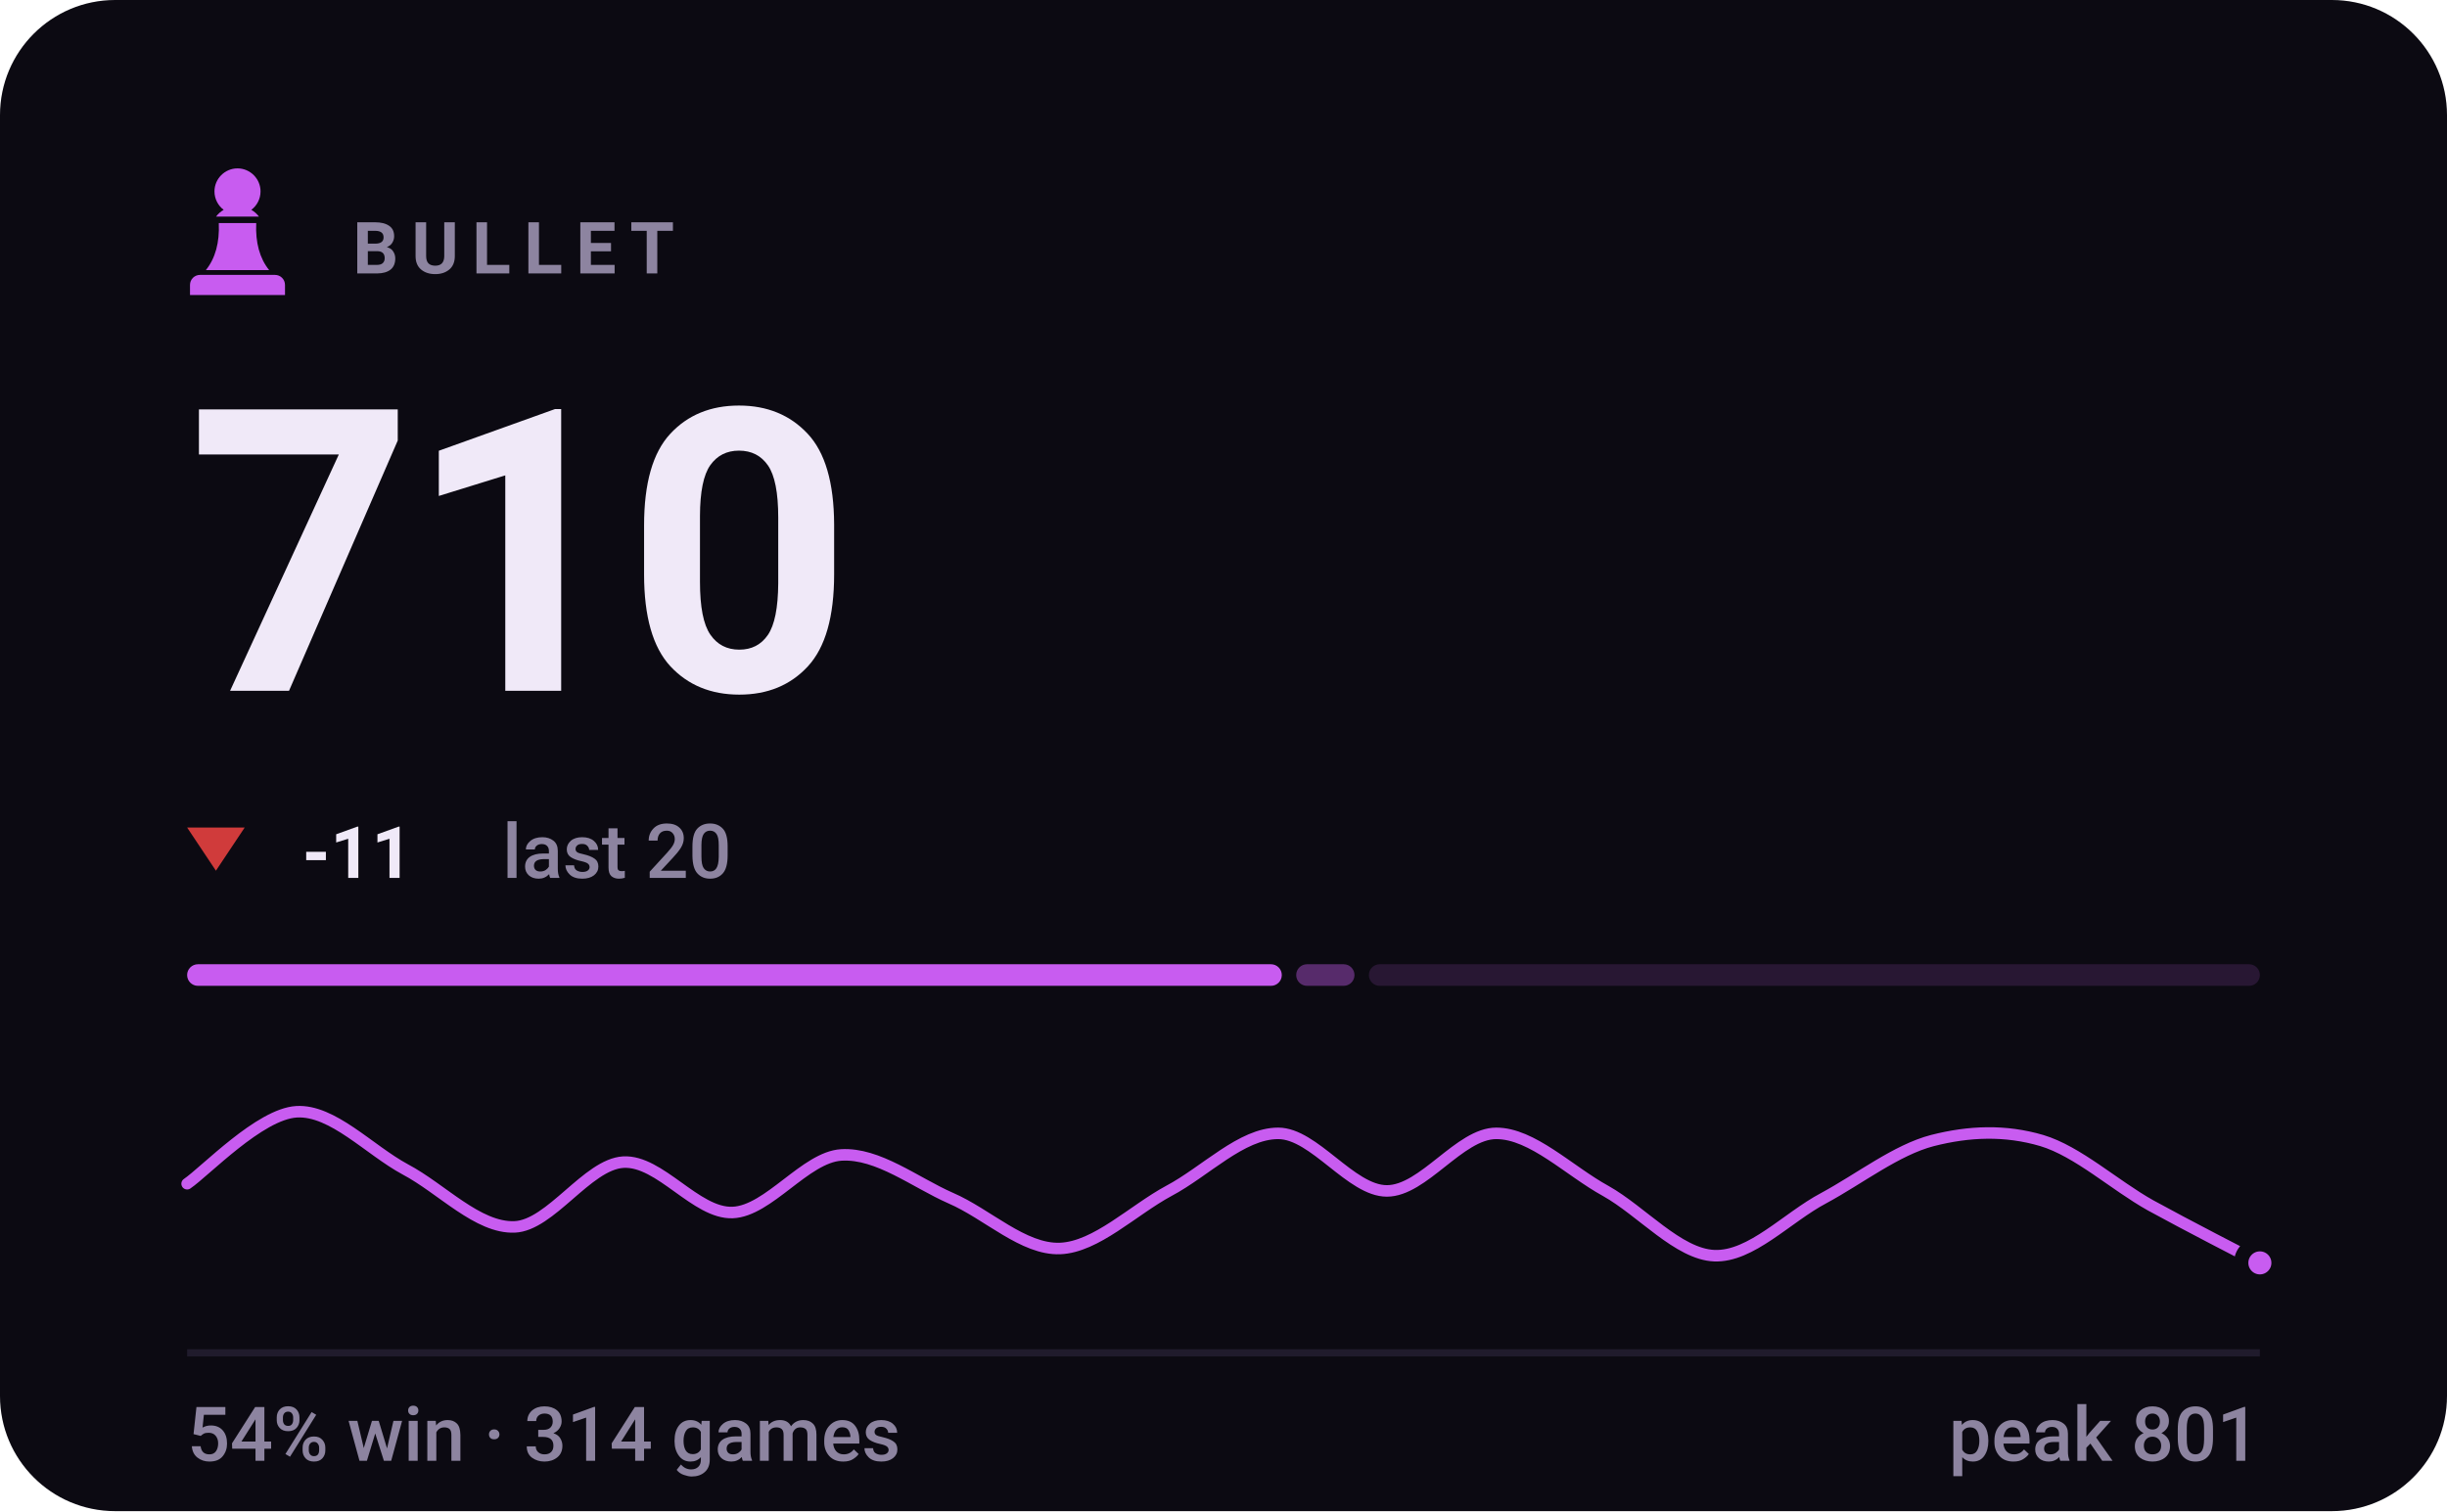
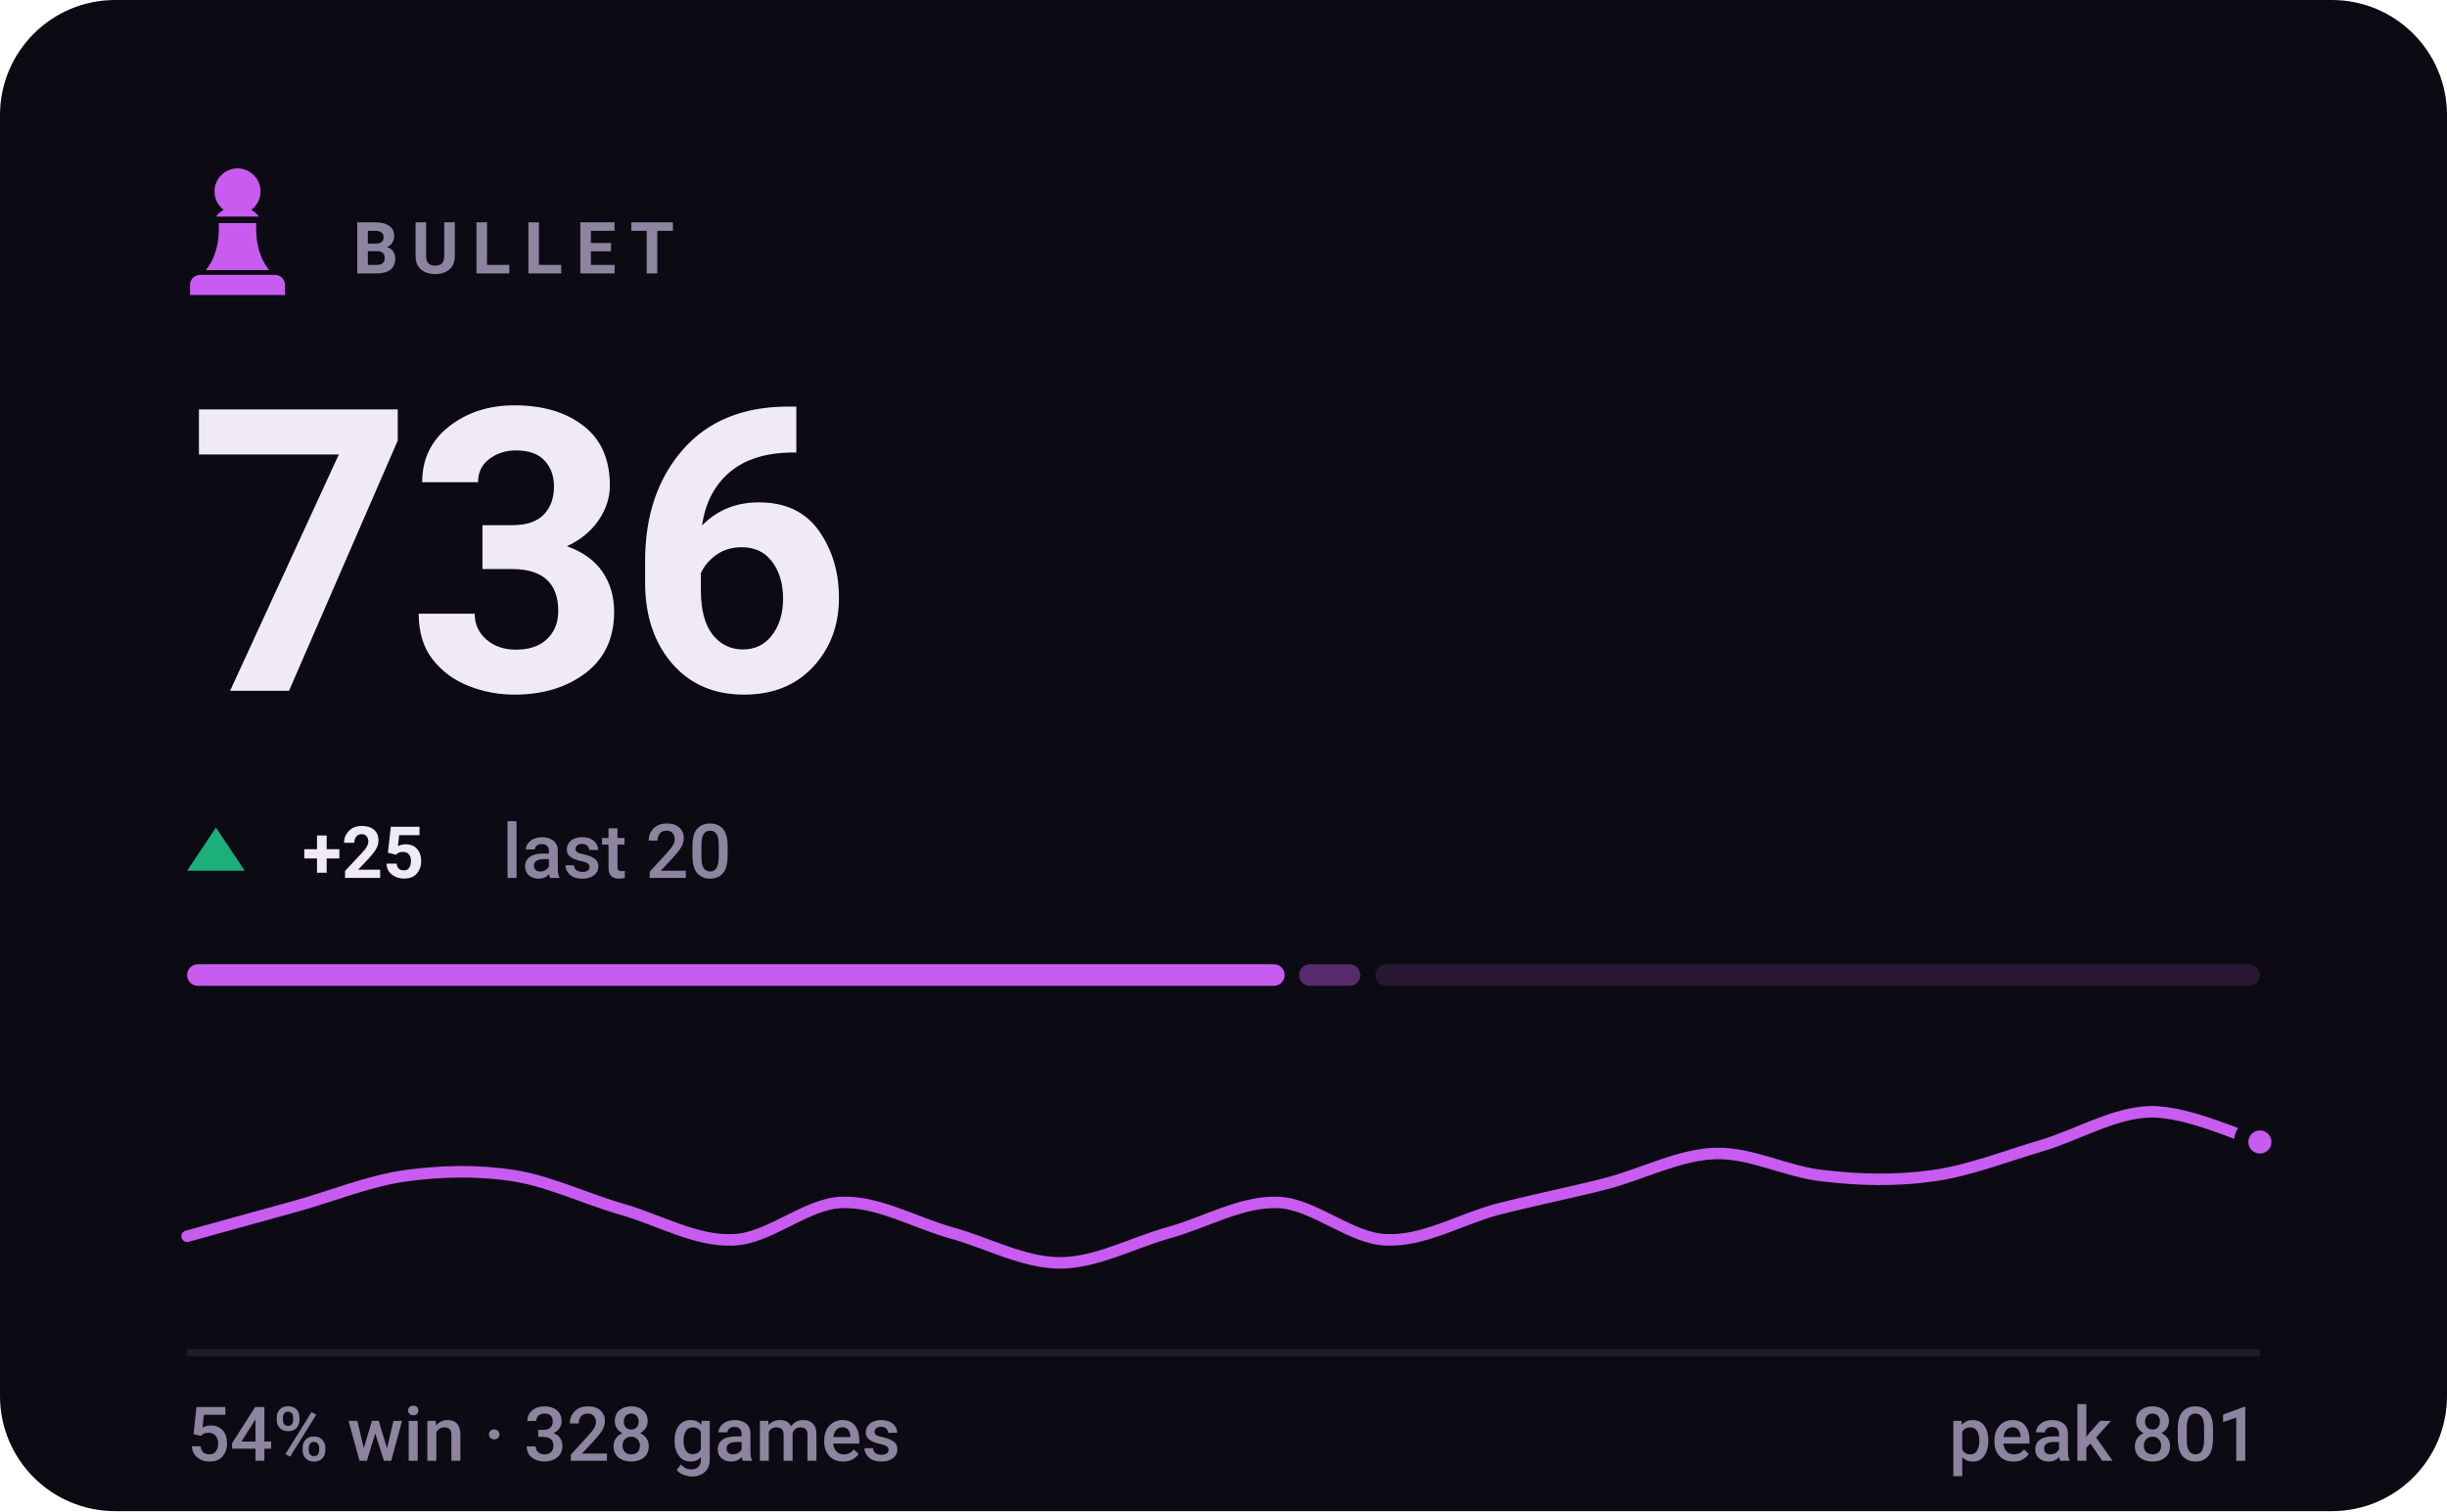
- <svg xmlns="http://www.w3.org/2000/svg" viewBox="0 0 340 210" width="340" height="210" role="img" aria-label="BULLET rating 710, 54% win rate over 314 games">
+ <svg xmlns="http://www.w3.org/2000/svg" viewBox="0 0 340 210" width="340" height="210" role="img" aria-label="BULLET rating 736, 54% win rate over 328 games">
  <style>svg{font-family:-apple-system,BlinkMacSystemFont,'Segoe UI',Roboto,'Helvetica Neue',Arial,sans-serif}text{fill:#f0e9f8;white-space:pre}.bg{fill:#0c0a12}.acc{fill:#c85cf0}.win{fill:#1baf7a}.draw{fill:#8b8f96}.loss{fill:#d03b3b}.lbl{font-size:10px;font-weight:600;letter-spacing:.18em;fill:#8d84a0}.cap{font-size:10.5px;font-weight:500;fill:#8d84a0}.num{font-family:-apple-system,BlinkMacSystemFont,'Segoe UI',Roboto,'Helvetica Neue',Arial,sans-serif;font-weight:700;letter-spacing:-.02em}.tick{font-size:9px;font-weight:500;fill:#8d84a0;opacity:.75}.dl{font-size:10px;font-weight:600}.rule{stroke:#201b2c;stroke-width:1;fill:none}.grid{stroke:#201b2c;stroke-width:1;fill:none;opacity:.7}.ln{fill:none;stroke:#c85cf0;stroke-width:2;stroke-linecap:round;stroke-linejoin:round}.ring{stroke:#0c0a12;stroke-width:2}.hollow{fill:none;stroke-width:1.5}.sq{fill:#f0e9f8;opacity:.035}</style>
  <rect class="bg" width="340" height="210" rx="16" />
  <g class="acc" transform="translate(23.0,21.8) scale(0.2)">
    <path d="M50 8c-8.8 0-16 7.2-16 16 0 5.2 2.5 9.9 6.4 12.8-2.1 1.2-3.9 2.8-5.3 4.7h29.8c-1.4-1.9-3.2-3.5-5.3-4.7C63.5 33.9 66 29.2 66 24c0-8.8-7.2-16-16-16zM37 46c.6 13.6-2.4 24.5-9 32.7h44c-6.6-8.2-9.6-19.1-9-32.7H37zM24 82h52c3.9 0 7 3.1 7 7v7H17v-7c0-3.9 3.1-7 7-7z" />
  </g>
  <text class="lbl" x="49" y="38">BULLET</text>
-   <text class="num" x="26" y="96" style="font-size:55px">710</text>
-   <path fill="#d03b3b" d="M30 121L34 115H26Z" />
-   <text class="dl" x="42" y="122" fill="#d03b3b">-11</text>
+   <text class="num" x="26" y="96" style="font-size:55px">736</text>
+   <path fill="#1baf7a" d="M30 115L34 121H26Z" />
+   <text class="dl" x="42" y="122" fill="#1baf7a">+25</text>
  <text class="cap" x="69.8" y="122">last 20</text>
-   <rect x="26.0" y="134" width="152.1" height="3" rx="1.5" fill="#c85cf0" opacity="1" />
-   <rect x="180.1" y="134" width="8.1" height="3" rx="1.5" fill="#c85cf0" opacity="0.4" />
-   <rect x="190.2" y="134" width="123.8" height="3" rx="1.5" fill="#c85cf0" opacity="0.15" />
-   <path class="ln" style="stroke-width:1.6" d="M26.0 164.5C28.5 162.8 36.1 154.8 41.2 154.5C46.2 154.2 51.3 159.8 56.3 162.5C61.4 165.2 66.4 170.7 71.5 170.5C76.5 170.3 81.6 161.8 86.6 161.5C91.7 161.2 96.7 168.7 101.8 168.5C106.8 168.3 111.9 160.8 116.9 160.5C122.0 160.2 127.1 164.3 132.1 166.5C137.2 168.7 142.2 173.7 147.3 173.5C152.3 173.3 157.4 168.2 162.4 165.5C167.5 162.8 172.5 157.5 177.6 157.5C182.6 157.5 187.7 165.5 192.7 165.5C197.8 165.5 202.8 157.5 207.9 157.5C212.9 157.5 218.0 162.7 223.1 165.5C228.1 168.3 233.2 174.3 238.2 174.5C243.3 174.7 248.3 169.2 253.4 166.5C258.4 163.8 263.5 159.8 268.5 158.5C273.6 157.2 278.6 157.0 283.7 158.5C288.7 160.0 293.8 164.7 298.8 167.5C303.9 170.3 311.5 174.2 314.0 175.5" />
-   <circle class="acc ring" cx="314.0" cy="175.5" r="2.6" />
+   <rect x="26.0" y="134" width="152.5" height="3" rx="1.5" fill="#c85cf0" opacity="1" />
+   <rect x="180.5" y="134" width="8.5" height="3" rx="1.5" fill="#c85cf0" opacity="0.4" />
+   <rect x="191.1" y="134" width="122.9" height="3" rx="1.5" fill="#c85cf0" opacity="0.15" />
+   <path class="ln" style="stroke-width:1.6" d="M26.0 171.8C28.5 171.1 36.1 169.0 41.2 167.6C46.2 166.2 51.3 164.1 56.3 163.4C61.4 162.7 66.4 162.6 71.5 163.4C76.5 164.2 81.6 166.7 86.6 168.1C91.7 169.6 96.7 172.5 101.8 172.3C106.8 172.2 111.9 167.3 116.9 167.1C122.0 166.9 127.1 169.9 132.1 171.3C137.2 172.7 142.2 175.5 147.3 175.5C152.3 175.5 157.4 172.7 162.4 171.3C167.5 169.9 172.5 166.9 177.6 167.1C182.6 167.3 187.7 172.2 192.7 172.3C197.8 172.5 202.8 169.5 207.9 168.1C212.9 166.8 218.0 165.8 223.1 164.5C228.1 163.2 233.2 160.5 238.2 160.3C243.3 160.1 248.3 162.9 253.4 163.4C258.4 164.0 263.5 164.1 268.5 163.4C273.6 162.7 278.6 160.7 283.7 159.2C288.7 157.7 293.8 154.6 298.8 154.5C303.9 154.4 311.5 158.0 314.0 158.7" />
+   <circle class="acc ring" cx="314.0" cy="158.7" r="2.6" />
  <line class="rule" x1="26" y1="188" x2="314" y2="188" />
-   <text class="cap" x="26" y="203">54% win · 314 games</text>
+   <text class="cap" x="26" y="203">54% win · 328 games</text>
  <text class="cap" x="314" y="203" text-anchor="end">peak 801</text>
</svg>
